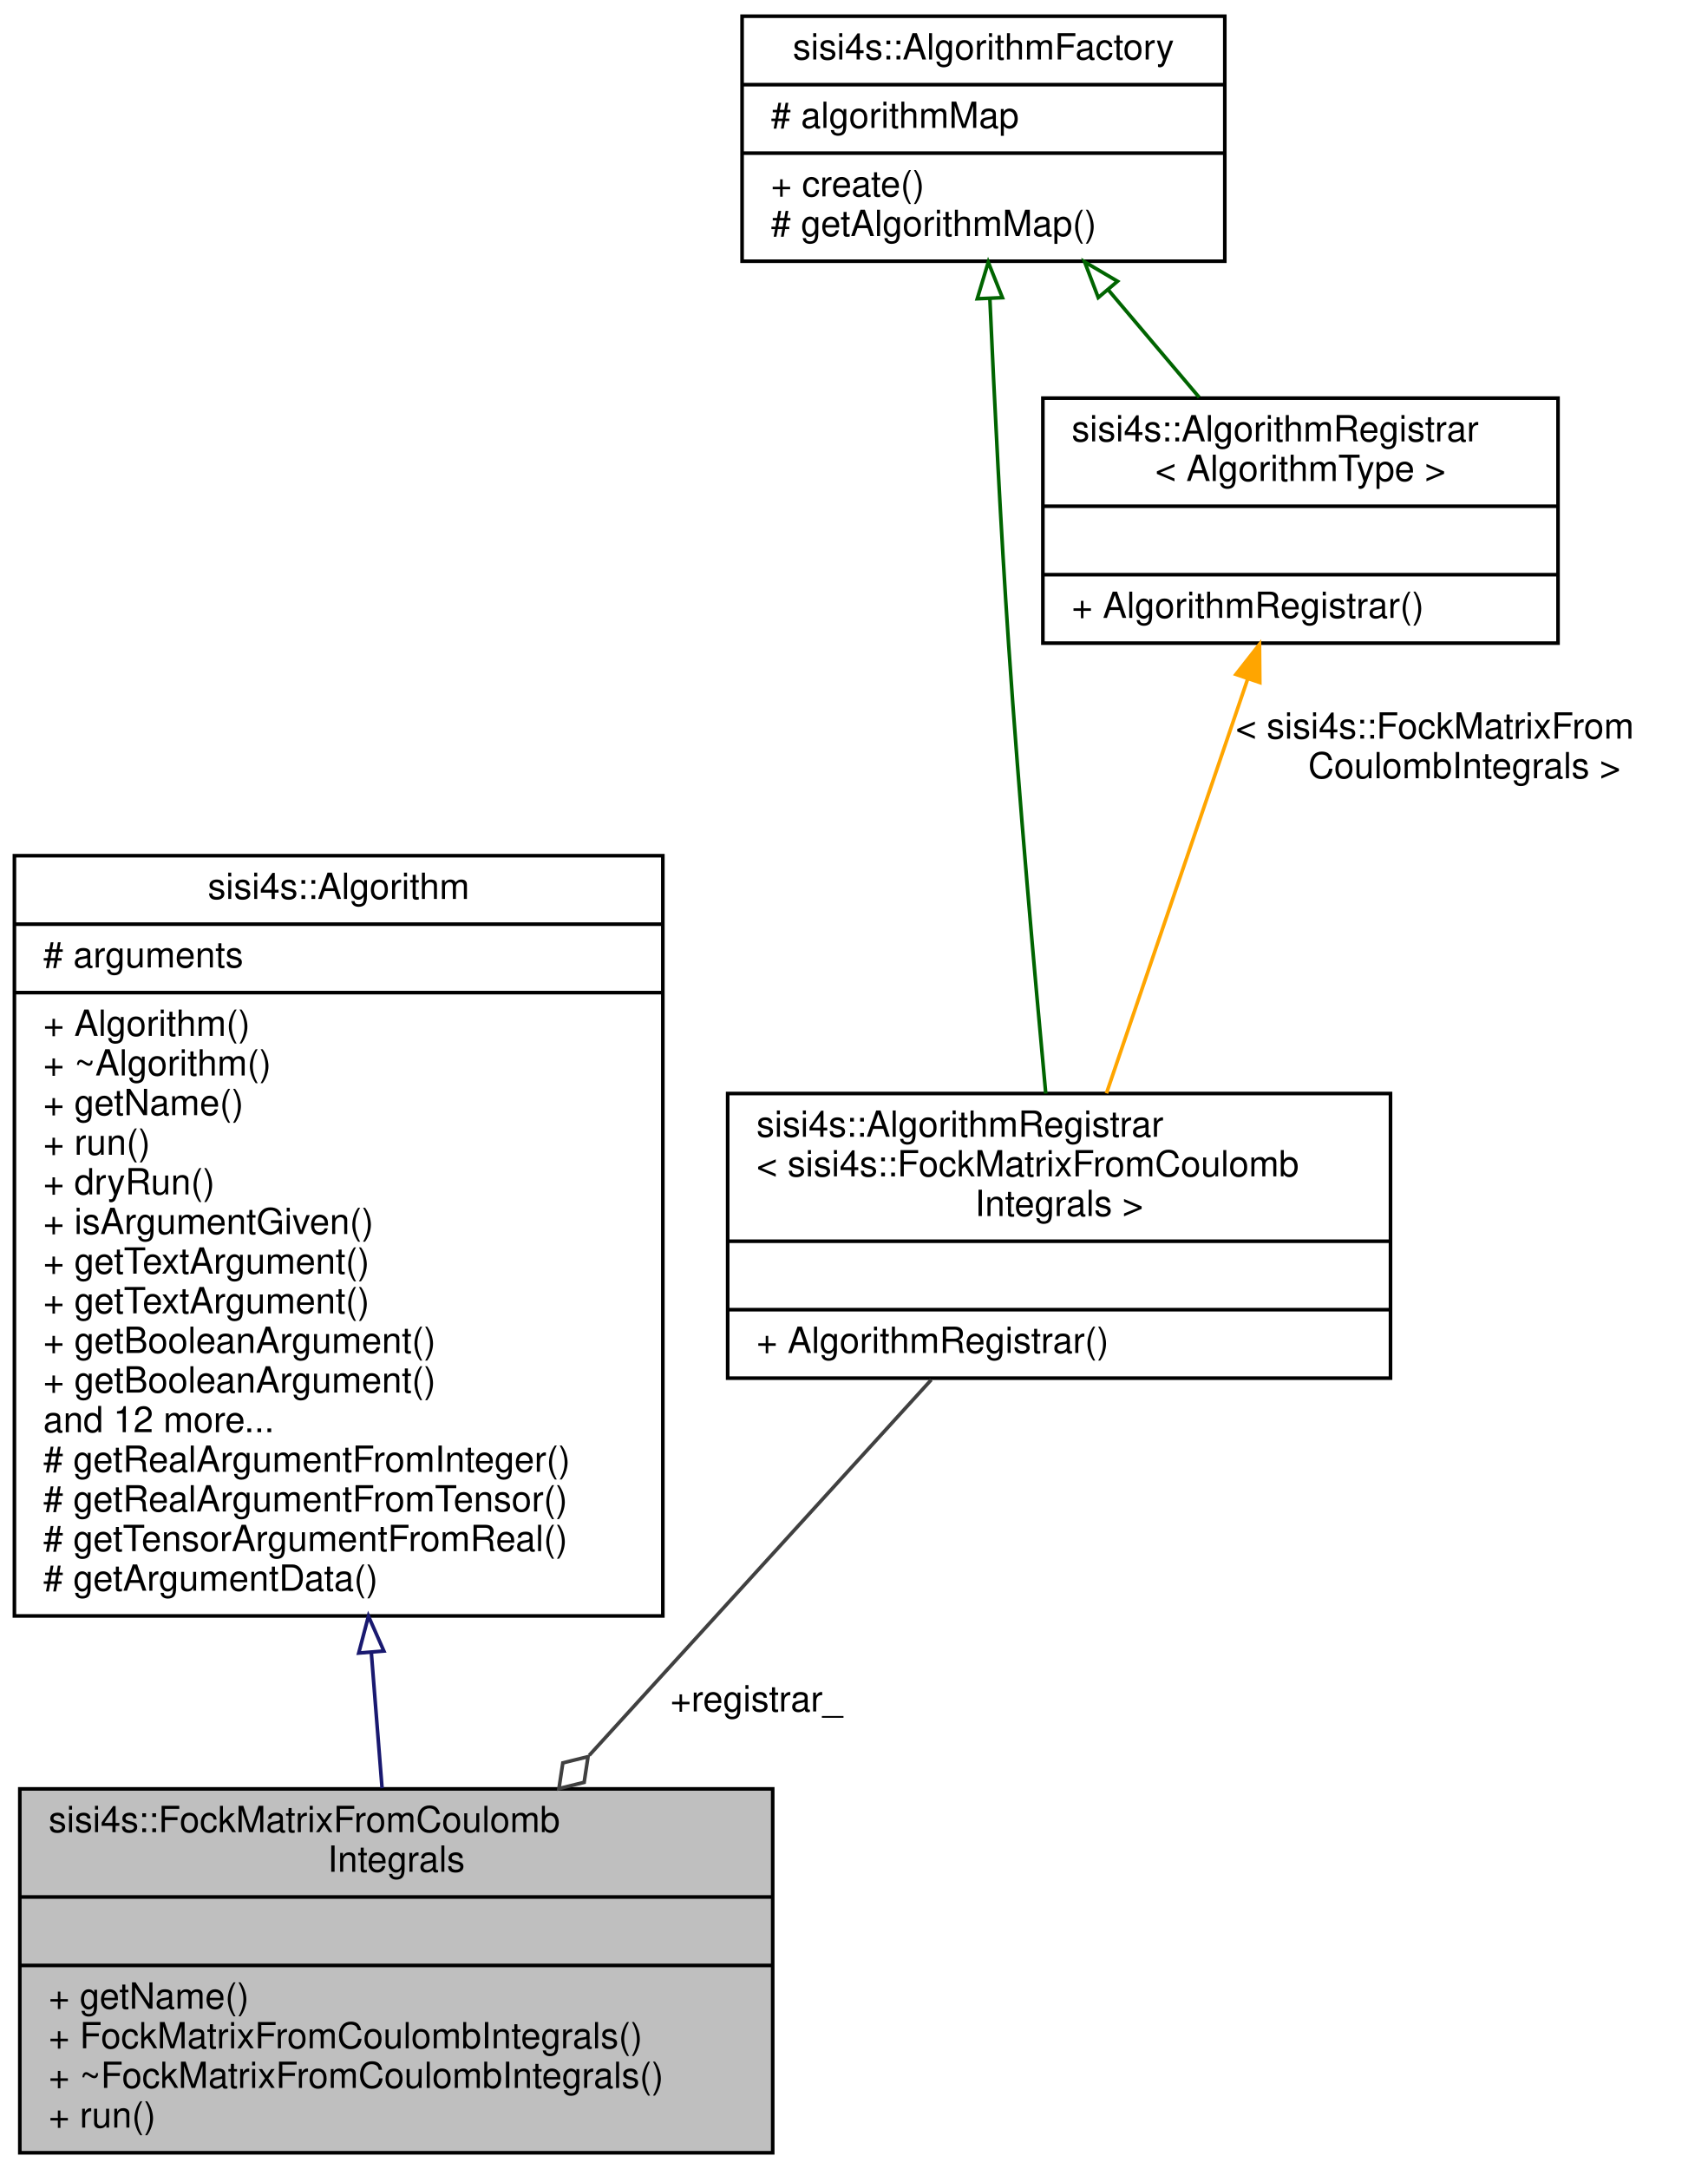
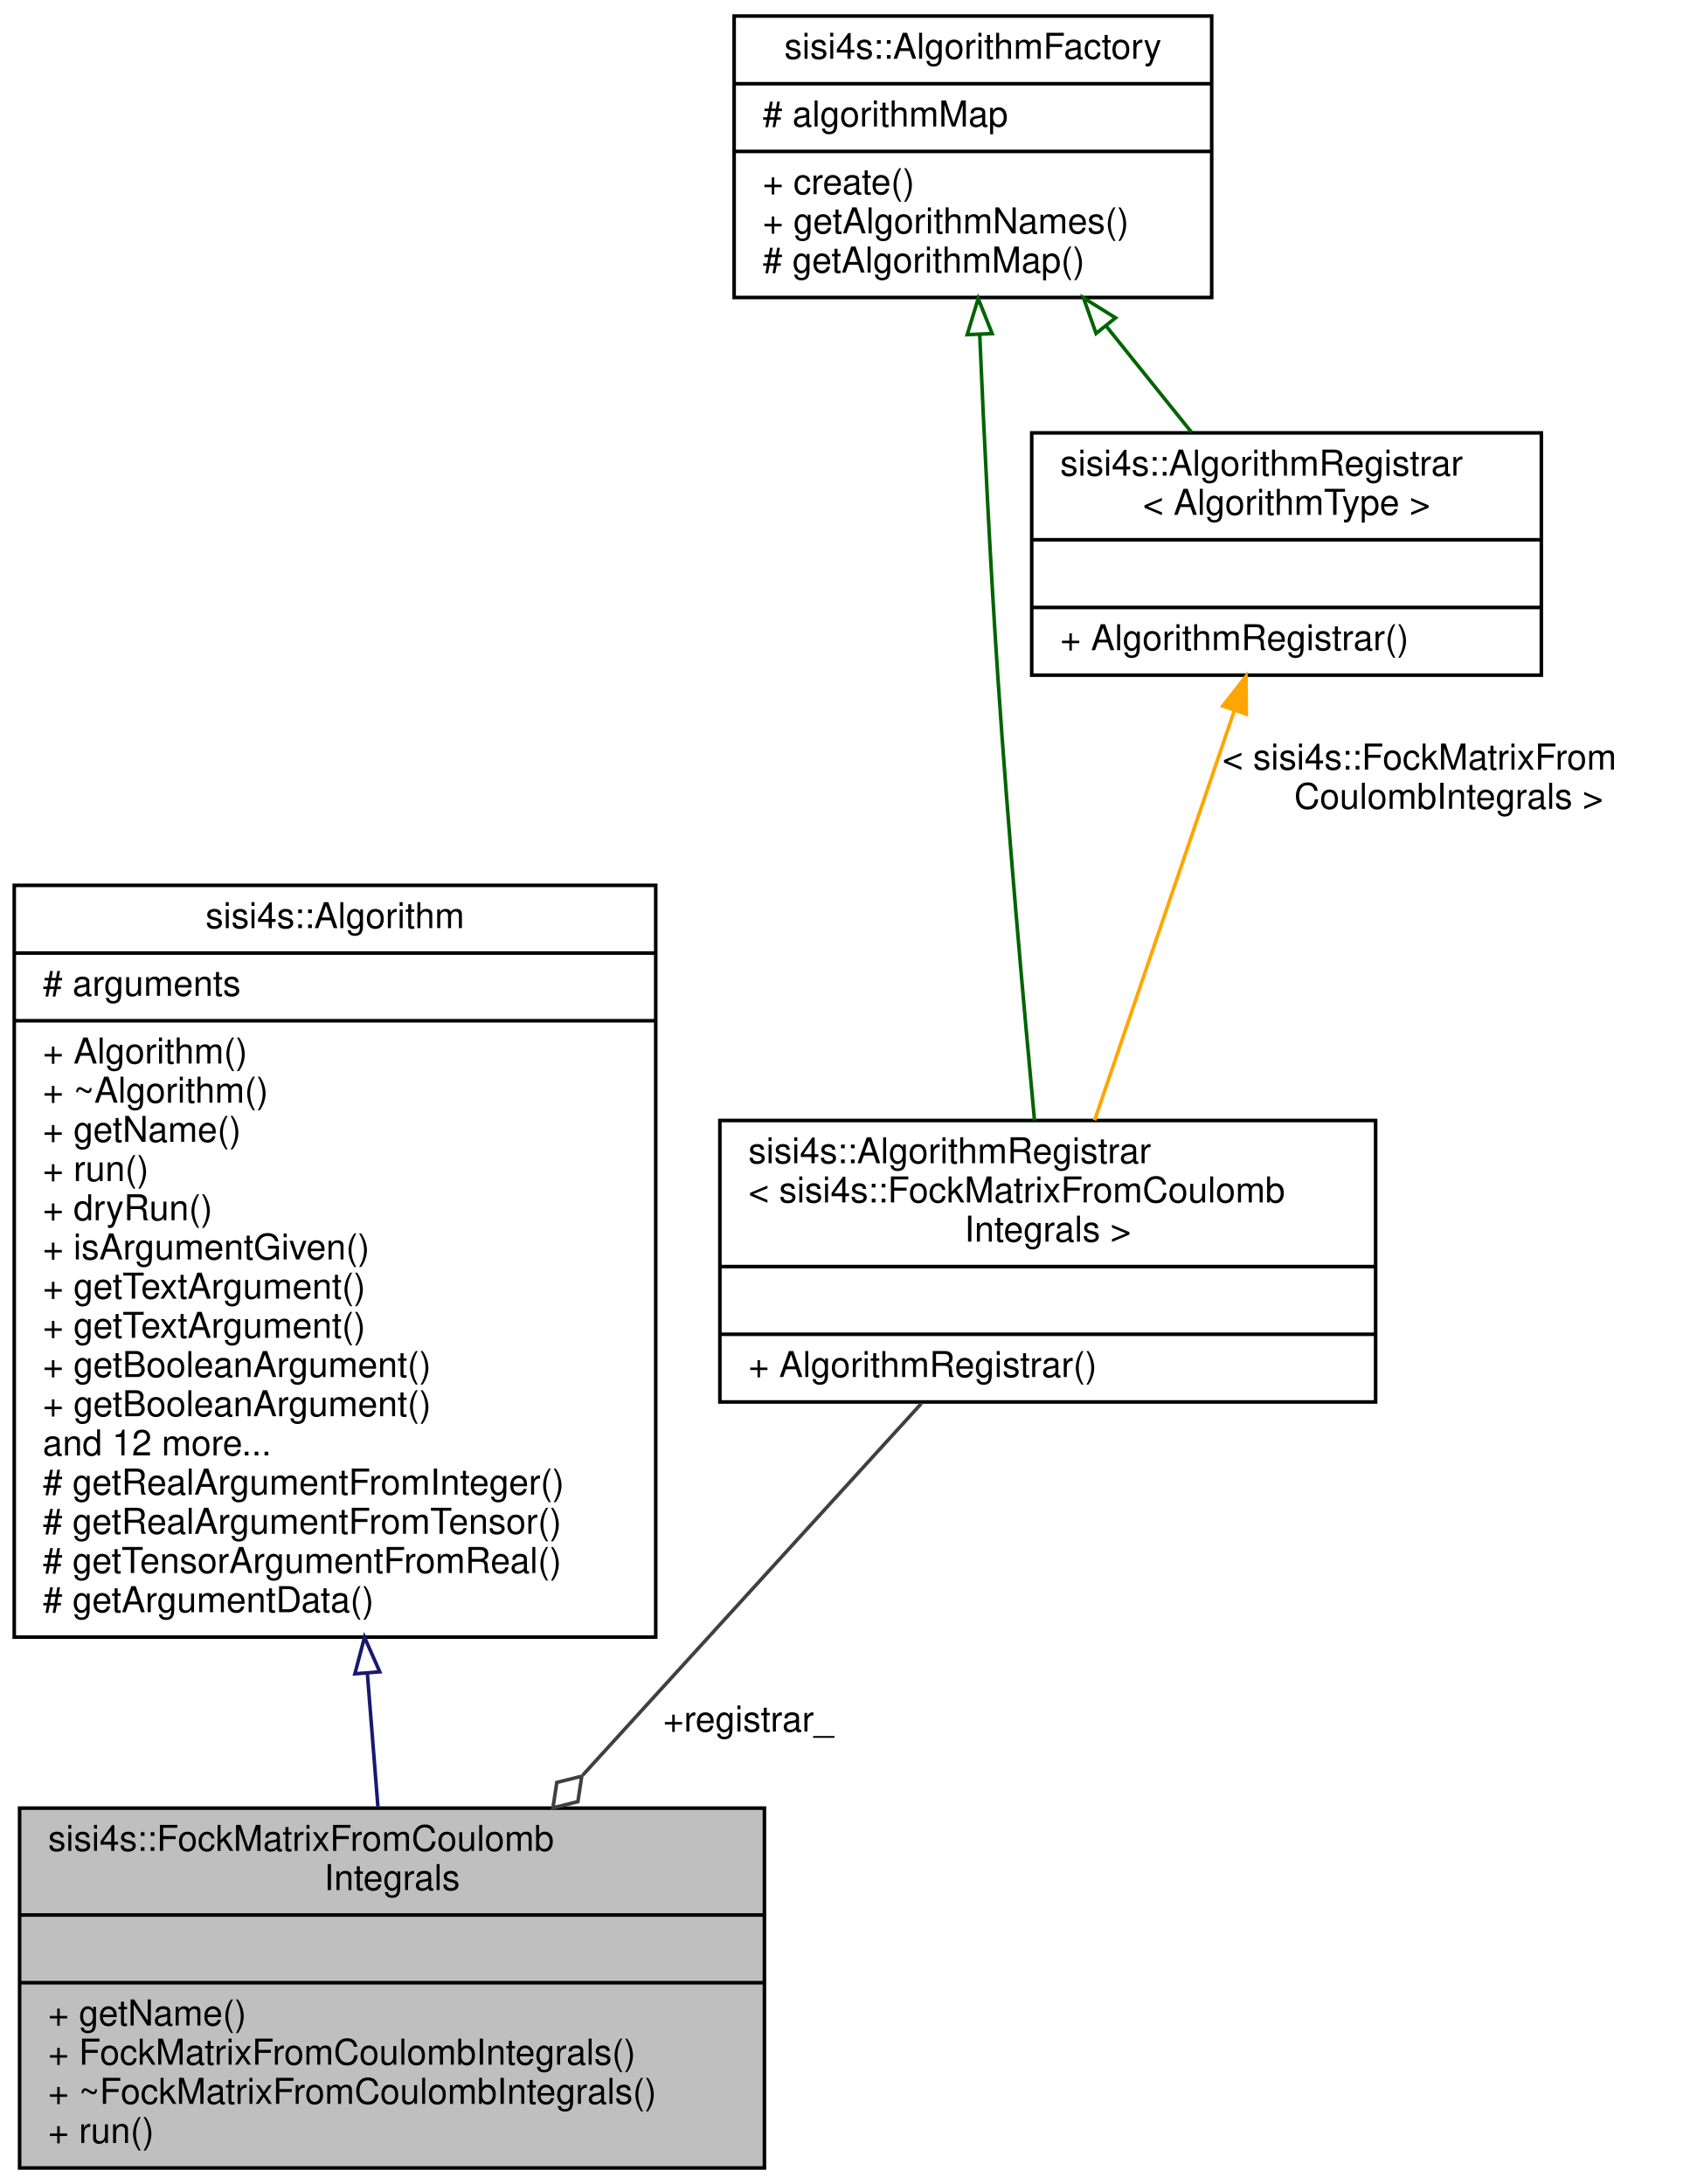
- <svg xmlns="http://www.w3.org/2000/svg" xmlns:xlink="http://www.w3.org/1999/xlink" width="474pt" height="602pt" viewBox="0.00 0.00 474.00 602.00">
-   <g id="graph0" class="graph" transform="scale(1 1) rotate(0) translate(4 598)">
+ <svg xmlns="http://www.w3.org/2000/svg" xmlns:xlink="http://www.w3.org/1999/xlink" width="474pt" height="613pt" viewBox="0.00 0.00 474.00 613.00">
+   <g id="graph0" class="graph" transform="scale(1 1) rotate(0) translate(4 609)">
    <g id="node1" class="node">
      <g id="a_node1">
        <a xlink:title=" ">
          <polygon fill="#bfbfbf" stroke="black" points="1.5,-0.5 1.5,-101.5 210.5,-101.5 210.5,-0.5 1.5,-0.5" />
          <text text-anchor="start" x="9.5" y="-89.5" font-family="Helvetica,sans-Serif" font-size="10.00">sisi4s::FockMatrixFromCoulomb</text>
          <text text-anchor="middle" x="106" y="-78.5" font-family="Helvetica,sans-Serif" font-size="10.00">Integrals</text>
          <polyline fill="none" stroke="black" points="1.5,-71.5 210.5,-71.5" />
          <text text-anchor="middle" x="106" y="-59.5" font-family="Helvetica,sans-Serif" font-size="10.00"> </text>
          <polyline fill="none" stroke="black" points="1.5,-52.5 210.5,-52.5" />
          <text text-anchor="start" x="9.5" y="-40.5" font-family="Helvetica,sans-Serif" font-size="10.00">+ getName()</text>
          <text text-anchor="start" x="9.5" y="-29.5" font-family="Helvetica,sans-Serif" font-size="10.00">+ FockMatrixFromCoulombIntegrals()</text>
          <text text-anchor="start" x="9.5" y="-18.5" font-family="Helvetica,sans-Serif" font-size="10.00">+ ~FockMatrixFromCoulombIntegrals()</text>
          <text text-anchor="start" x="9.5" y="-7.5" font-family="Helvetica,sans-Serif" font-size="10.00">+ run()</text>
        </a>
      </g>
    </g>
    <g id="node2" class="node">
      <g id="a_node2">
        <a xlink:href="classsisi4s_1_1Algorithm.html" target="_top" xlink:title=" ">
          <polygon fill="none" stroke="black" points="0,-149.5 0,-360.5 180,-360.5 180,-149.5 0,-149.5" />
          <text text-anchor="middle" x="90" y="-348.5" font-family="Helvetica,sans-Serif" font-size="10.00">sisi4s::Algorithm</text>
          <polyline fill="none" stroke="black" points="0,-341.5 180,-341.5" />
          <text text-anchor="start" x="8" y="-329.5" font-family="Helvetica,sans-Serif" font-size="10.00"># arguments</text>
          <polyline fill="none" stroke="black" points="0,-322.5 180,-322.5" />
          <text text-anchor="start" x="8" y="-310.5" font-family="Helvetica,sans-Serif" font-size="10.00">+ Algorithm()</text>
          <text text-anchor="start" x="8" y="-299.5" font-family="Helvetica,sans-Serif" font-size="10.00">+ ~Algorithm()</text>
          <text text-anchor="start" x="8" y="-288.5" font-family="Helvetica,sans-Serif" font-size="10.00">+ getName()</text>
          <text text-anchor="start" x="8" y="-277.5" font-family="Helvetica,sans-Serif" font-size="10.00">+ run()</text>
          <text text-anchor="start" x="8" y="-266.5" font-family="Helvetica,sans-Serif" font-size="10.00">+ dryRun()</text>
          <text text-anchor="start" x="8" y="-255.5" font-family="Helvetica,sans-Serif" font-size="10.00">+ isArgumentGiven()</text>
          <text text-anchor="start" x="8" y="-244.5" font-family="Helvetica,sans-Serif" font-size="10.00">+ getTextArgument()</text>
          <text text-anchor="start" x="8" y="-233.5" font-family="Helvetica,sans-Serif" font-size="10.00">+ getTextArgument()</text>
          <text text-anchor="start" x="8" y="-222.5" font-family="Helvetica,sans-Serif" font-size="10.00">+ getBooleanArgument()</text>
          <text text-anchor="start" x="8" y="-211.5" font-family="Helvetica,sans-Serif" font-size="10.00">+ getBooleanArgument()</text>
          <text text-anchor="start" x="8" y="-200.5" font-family="Helvetica,sans-Serif" font-size="10.00">and 12 more...</text>
          <text text-anchor="start" x="8" y="-189.5" font-family="Helvetica,sans-Serif" font-size="10.00"># getRealArgumentFromInteger()</text>
          <text text-anchor="start" x="8" y="-178.5" font-family="Helvetica,sans-Serif" font-size="10.00"># getRealArgumentFromTensor()</text>
          <text text-anchor="start" x="8" y="-167.5" font-family="Helvetica,sans-Serif" font-size="10.00"># getTensorArgumentFromReal()</text>
          <text text-anchor="start" x="8" y="-156.5" font-family="Helvetica,sans-Serif" font-size="10.00"># getArgumentData()</text>
        </a>
      </g>
    </g>
    <g id="edge1" class="edge">
      <path fill="none" stroke="midnightblue" d="M99.08,-139.33C100.13,-126.16 101.14,-113.31 102.06,-101.69" />
      <polygon fill="none" stroke="midnightblue" points="95.58,-139.2 98.28,-149.45 102.56,-139.76 95.58,-139.2" />
    </g>
    <g id="node3" class="node">
      <g id="a_node3">
        <a xlink:href="classsisi4s_1_1AlgorithmRegistrar.html" target="_top" xlink:title=" ">
          <polygon fill="none" stroke="black" points="198,-215.5 198,-294.5 382,-294.5 382,-215.5 198,-215.5" />
          <text text-anchor="start" x="206" y="-282.5" font-family="Helvetica,sans-Serif" font-size="10.00">sisi4s::AlgorithmRegistrar</text>
          <text text-anchor="start" x="206" y="-271.5" font-family="Helvetica,sans-Serif" font-size="10.00">&lt; sisi4s::FockMatrixFromCoulomb</text>
          <text text-anchor="middle" x="290" y="-260.5" font-family="Helvetica,sans-Serif" font-size="10.00">Integrals &gt;</text>
          <polyline fill="none" stroke="black" points="198,-253.5 382,-253.5" />
          <text text-anchor="middle" x="290" y="-241.5" font-family="Helvetica,sans-Serif" font-size="10.00"> </text>
          <polyline fill="none" stroke="black" points="198,-234.5 382,-234.5" />
          <text text-anchor="start" x="206" y="-222.5" font-family="Helvetica,sans-Serif" font-size="10.00">+ AlgorithmRegistrar()</text>
        </a>
      </g>
    </g>
    <g id="edge2" class="edge">
      <path fill="none" stroke="#404040" d="M254.52,-215.05C227.6,-185.5 190.15,-144.38 159.58,-110.82" />
      <polygon fill="none" stroke="#404040" points="159.24,-110.45 152.24,-108.71 151.16,-101.58 158.16,-103.32 159.24,-110.45" />
      <text text-anchor="middle" x="206" y="-123" font-family="Helvetica,sans-Serif" font-size="10.00"> +registrar_</text>
    </g>
    <g id="node4" class="node">
      <g id="a_node4">
        <a xlink:href="classsisi4s_1_1AlgorithmFactory.html" target="_top" xlink:title=" ">
-           <polygon fill="none" stroke="black" points="202,-525.5 202,-593.5 336,-593.5 336,-525.5 202,-525.5" />
-           <text text-anchor="middle" x="269" y="-581.5" font-family="Helvetica,sans-Serif" font-size="10.00">sisi4s::AlgorithmFactory</text>
-           <polyline fill="none" stroke="black" points="202,-574.5 336,-574.5" />
-           <text text-anchor="start" x="210" y="-562.5" font-family="Helvetica,sans-Serif" font-size="10.00"># algorithmMap</text>
-           <polyline fill="none" stroke="black" points="202,-555.5 336,-555.5" />
-           <text text-anchor="start" x="210" y="-543.5" font-family="Helvetica,sans-Serif" font-size="10.00">+ create()</text>
+           <polygon fill="none" stroke="black" points="202,-525.5 202,-604.5 336,-604.5 336,-525.5 202,-525.5" />
+           <text text-anchor="middle" x="269" y="-592.5" font-family="Helvetica,sans-Serif" font-size="10.00">sisi4s::AlgorithmFactory</text>
+           <polyline fill="none" stroke="black" points="202,-585.5 336,-585.5" />
+           <text text-anchor="start" x="210" y="-573.5" font-family="Helvetica,sans-Serif" font-size="10.00"># algorithmMap</text>
+           <polyline fill="none" stroke="black" points="202,-566.5 336,-566.5" />
+           <text text-anchor="start" x="210" y="-554.5" font-family="Helvetica,sans-Serif" font-size="10.00">+ create()</text>
+           <text text-anchor="start" x="210" y="-543.5" font-family="Helvetica,sans-Serif" font-size="10.00">+ getAlgorithmNames()</text>
          <text text-anchor="start" x="210" y="-532.5" font-family="Helvetica,sans-Serif" font-size="10.00"># getAlgorithmMap()</text>
        </a>
      </g>
    </g>
    <g id="edge3" class="edge">
-       <path fill="none" stroke="darkgreen" d="M270.78,-515.12C272.01,-487.58 273.81,-451.18 276,-419 278.9,-376.35 283.23,-327.51 286.3,-294.5" />
-       <polygon fill="none" stroke="darkgreen" points="267.28,-515.08 270.34,-525.22 274.27,-515.38 267.28,-515.08" />
+       <path fill="none" stroke="darkgreen" d="M270.92,-514.85C272.12,-486.76 273.86,-450.89 276,-419 278.86,-376.35 283.2,-327.51 286.28,-294.5" />
+       <polygon fill="none" stroke="darkgreen" points="267.4,-515.07 270.48,-525.2 274.4,-515.36 267.4,-515.07" />
    </g>
    <g id="node5" class="node">
      <g id="a_node5">
        <a xlink:href="classsisi4s_1_1AlgorithmRegistrar.html" target="_top" xlink:title="Class to be statically instantiated by an algorithm to register it in the AlgorithmFactory....">
          <polygon fill="none" stroke="black" points="285.5,-419.5 285.5,-487.5 428.5,-487.5 428.5,-419.5 285.5,-419.5" />
          <text text-anchor="start" x="293.5" y="-475.5" font-family="Helvetica,sans-Serif" font-size="10.00">sisi4s::AlgorithmRegistrar</text>
          <text text-anchor="middle" x="357" y="-464.5" font-family="Helvetica,sans-Serif" font-size="10.00">&lt; AlgorithmType &gt;</text>
          <polyline fill="none" stroke="black" points="285.5,-457.5 428.5,-457.5" />
          <text text-anchor="middle" x="357" y="-445.5" font-family="Helvetica,sans-Serif" font-size="10.00"> </text>
          <polyline fill="none" stroke="black" points="285.5,-438.5 428.5,-438.5" />
          <text text-anchor="start" x="293.5" y="-426.5" font-family="Helvetica,sans-Serif" font-size="10.00">+ AlgorithmRegistrar()</text>
        </a>
      </g>
    </g>
    <g id="edge5" class="edge">
-       <path fill="none" stroke="darkgreen" d="M303.67,-517.53C312.03,-507.65 320.86,-497.21 328.88,-487.73" />
-       <polygon fill="none" stroke="darkgreen" points="300.87,-515.41 297.09,-525.31 306.22,-519.93 300.87,-515.41" />
+       <path fill="none" stroke="darkgreen" d="M306.4,-517.47C314.45,-507.45 322.8,-497.06 330.34,-487.67" />
+       <polygon fill="none" stroke="darkgreen" points="303.56,-515.41 300.03,-525.39 309.02,-519.79 303.56,-515.41" />
    </g>
    <g id="edge4" class="edge">
      <path fill="none" stroke="orange" d="M342.31,-409.43C330.63,-375.15 314.41,-327.6 303.15,-294.56" />
      <polygon fill="orange" stroke="orange" points="339.09,-410.83 345.63,-419.17 345.72,-408.57 339.09,-410.83" />
      <text text-anchor="start" x="339" y="-393" font-family="Helvetica,sans-Serif" font-size="10.00"> &lt; sisi4s::FockMatrixFrom</text>
      <text text-anchor="middle" x="402.5" y="-382" font-family="Helvetica,sans-Serif" font-size="10.00">CoulombIntegrals &gt;</text>
    </g>
  </g>
</svg>
